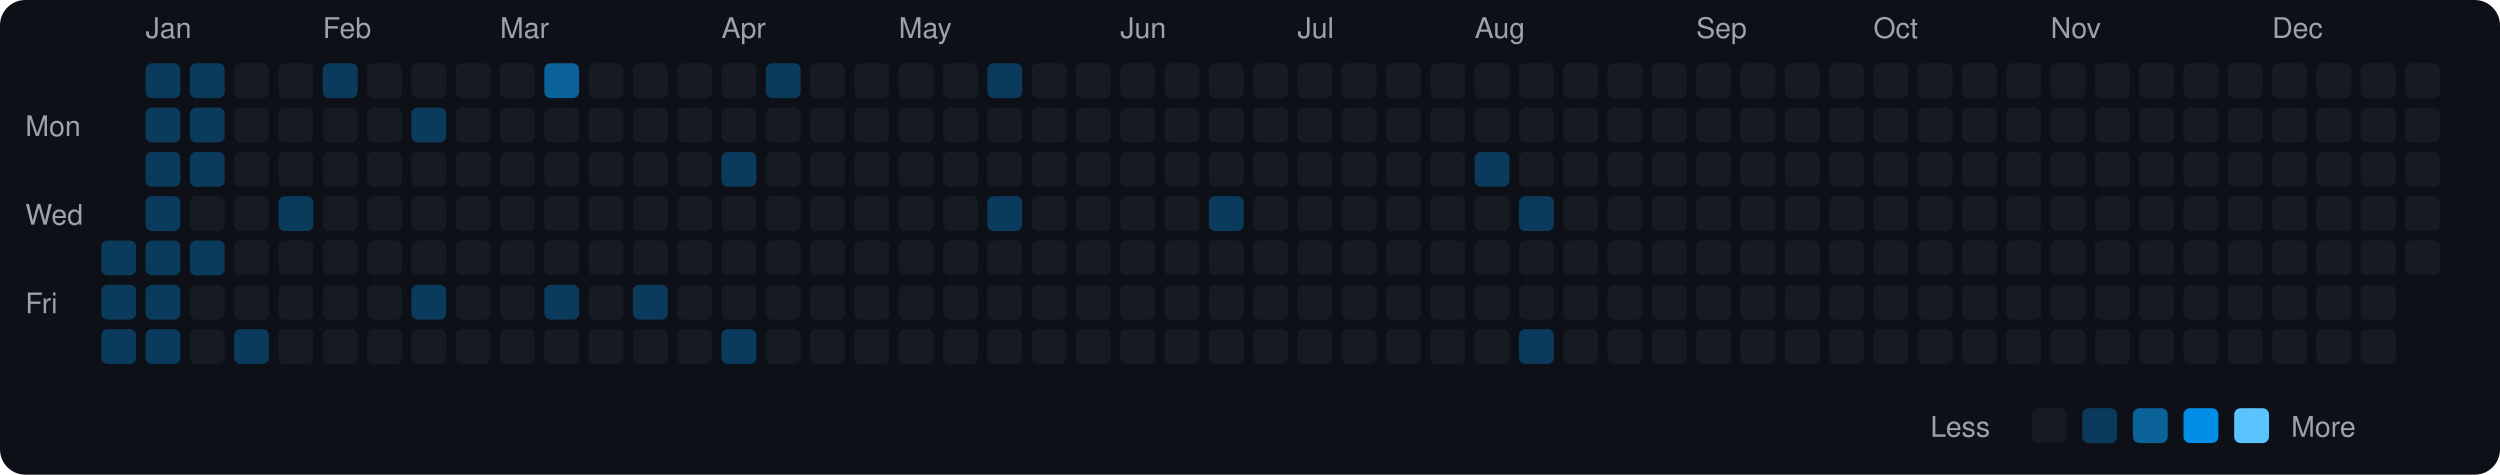
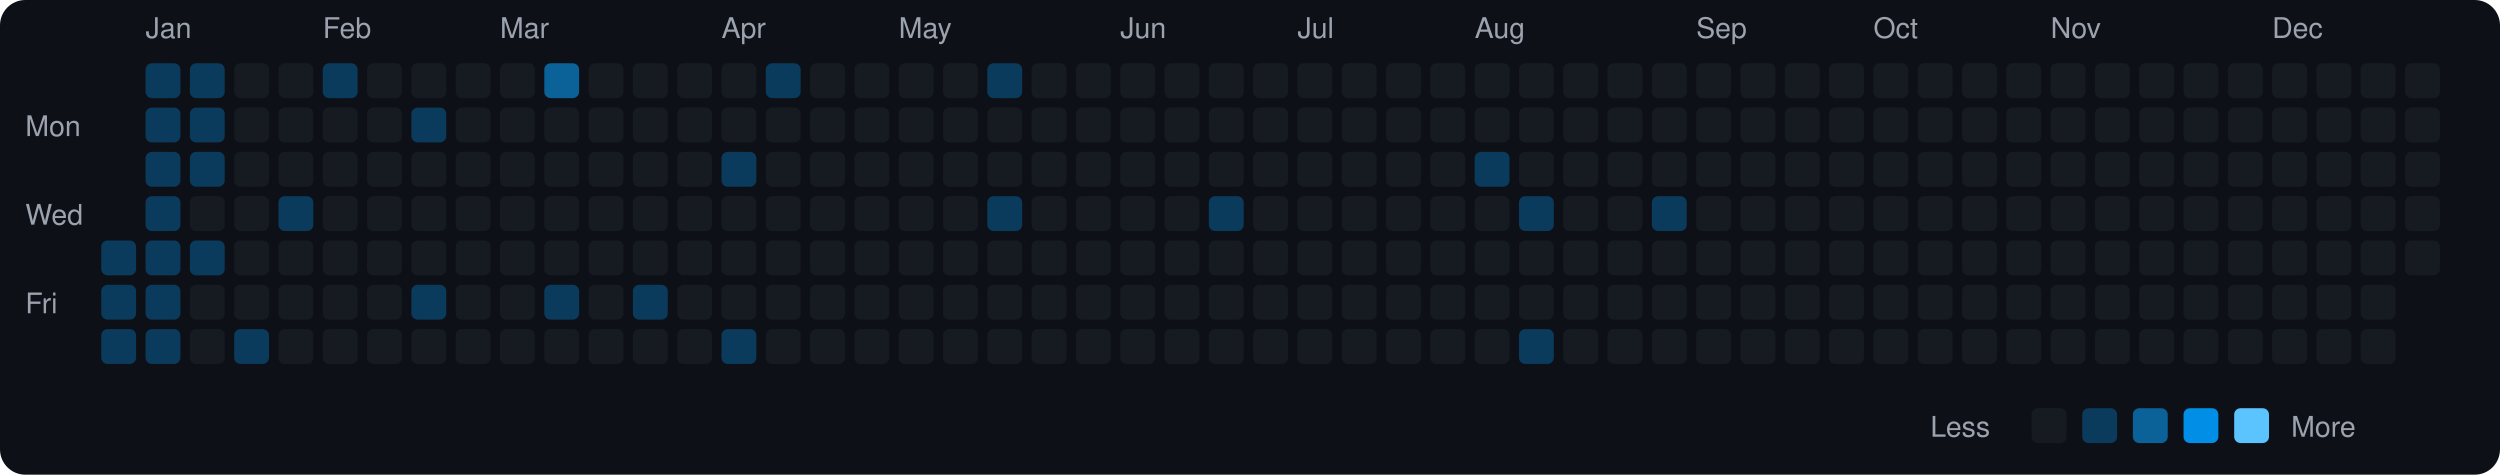
<svg xmlns="http://www.w3.org/2000/svg" viewBox="0 0 790 150" width="790" height="150">
  <rect width="790" height="150" fill="#0d1117" rx="8" ry="8" />
  <text x="8" y="43" fill="#9ca3af" font-size="9" font-family="-apple-system, BlinkMacSystemFont, 'Segoe UI', Helvetica, Arial, sans-serif">Mon</text>
  <text x="8" y="71" fill="#9ca3af" font-size="9" font-family="-apple-system, BlinkMacSystemFont, 'Segoe UI', Helvetica, Arial, sans-serif">Wed</text>
  <text x="8" y="99" fill="#9ca3af" font-size="9" font-family="-apple-system, BlinkMacSystemFont, 'Segoe UI', Helvetica, Arial, sans-serif">Fri</text>
  <rect x="32" y="76" width="11" height="11" rx="2" ry="2" fill="#0b3b5c">
    </rect>
  <rect x="32" y="90" width="11" height="11" rx="2" ry="2" fill="#0b3b5c">
    </rect>
  <rect x="32" y="104" width="11" height="11" rx="2" ry="2" fill="#0b3b5c">
    </rect>
  <text x="46" y="12" fill="#9ca3af" font-size="9" font-family="-apple-system, BlinkMacSystemFont, 'Segoe UI', Helvetica, Arial, sans-serif">Jan</text>
  <rect x="46" y="20" width="11" height="11" rx="2" ry="2" fill="#0b3b5c">
    </rect>
  <rect x="46" y="34" width="11" height="11" rx="2" ry="2" fill="#0b3b5c">
    </rect>
  <rect x="46" y="48" width="11" height="11" rx="2" ry="2" fill="#0b3b5c">
    </rect>
  <rect x="46" y="62" width="11" height="11" rx="2" ry="2" fill="#0b3b5c">
    </rect>
  <rect x="46" y="76" width="11" height="11" rx="2" ry="2" fill="#0b3b5c">
    </rect>
  <rect x="46" y="90" width="11" height="11" rx="2" ry="2" fill="#0b3b5c">
    </rect>
  <rect x="46" y="104" width="11" height="11" rx="2" ry="2" fill="#0b3b5c">
    </rect>
  <rect x="60" y="20" width="11" height="11" rx="2" ry="2" fill="#0b3b5c">
    </rect>
  <rect x="60" y="34" width="11" height="11" rx="2" ry="2" fill="#0b3b5c">
    </rect>
  <rect x="60" y="48" width="11" height="11" rx="2" ry="2" fill="#0b3b5c">
    </rect>
  <rect x="60" y="62" width="11" height="11" rx="2" ry="2" fill="#161b22">
    </rect>
  <rect x="60" y="76" width="11" height="11" rx="2" ry="2" fill="#0b3b5c">
    </rect>
  <rect x="60" y="90" width="11" height="11" rx="2" ry="2" fill="#161b22">
    </rect>
  <rect x="60" y="104" width="11" height="11" rx="2" ry="2" fill="#161b22">
    </rect>
  <rect x="74" y="20" width="11" height="11" rx="2" ry="2" fill="#161b22">
    </rect>
  <rect x="74" y="34" width="11" height="11" rx="2" ry="2" fill="#161b22">
    </rect>
  <rect x="74" y="48" width="11" height="11" rx="2" ry="2" fill="#161b22">
    </rect>
  <rect x="74" y="62" width="11" height="11" rx="2" ry="2" fill="#161b22">
    </rect>
  <rect x="74" y="76" width="11" height="11" rx="2" ry="2" fill="#161b22">
    </rect>
  <rect x="74" y="90" width="11" height="11" rx="2" ry="2" fill="#161b22">
    </rect>
  <rect x="74" y="104" width="11" height="11" rx="2" ry="2" fill="#0b3b5c">
    </rect>
  <rect x="88" y="20" width="11" height="11" rx="2" ry="2" fill="#161b22">
    </rect>
  <rect x="88" y="34" width="11" height="11" rx="2" ry="2" fill="#161b22">
    </rect>
  <rect x="88" y="48" width="11" height="11" rx="2" ry="2" fill="#161b22">
    </rect>
  <rect x="88" y="62" width="11" height="11" rx="2" ry="2" fill="#0b3b5c">
    </rect>
  <rect x="88" y="76" width="11" height="11" rx="2" ry="2" fill="#161b22">
    </rect>
  <rect x="88" y="90" width="11" height="11" rx="2" ry="2" fill="#161b22">
    </rect>
  <rect x="88" y="104" width="11" height="11" rx="2" ry="2" fill="#161b22">
    </rect>
  <text x="102" y="12" fill="#9ca3af" font-size="9" font-family="-apple-system, BlinkMacSystemFont, 'Segoe UI', Helvetica, Arial, sans-serif">Feb</text>
  <rect x="102" y="20" width="11" height="11" rx="2" ry="2" fill="#0b3b5c">
    </rect>
  <rect x="102" y="34" width="11" height="11" rx="2" ry="2" fill="#161b22">
    </rect>
  <rect x="102" y="48" width="11" height="11" rx="2" ry="2" fill="#161b22">
    </rect>
  <rect x="102" y="62" width="11" height="11" rx="2" ry="2" fill="#161b22">
    </rect>
  <rect x="102" y="76" width="11" height="11" rx="2" ry="2" fill="#161b22">
    </rect>
  <rect x="102" y="90" width="11" height="11" rx="2" ry="2" fill="#161b22">
    </rect>
  <rect x="102" y="104" width="11" height="11" rx="2" ry="2" fill="#161b22">
    </rect>
  <rect x="116" y="20" width="11" height="11" rx="2" ry="2" fill="#161b22">
    </rect>
  <rect x="116" y="34" width="11" height="11" rx="2" ry="2" fill="#161b22">
    </rect>
  <rect x="116" y="48" width="11" height="11" rx="2" ry="2" fill="#161b22">
    </rect>
  <rect x="116" y="62" width="11" height="11" rx="2" ry="2" fill="#161b22">
    </rect>
  <rect x="116" y="76" width="11" height="11" rx="2" ry="2" fill="#161b22">
    </rect>
  <rect x="116" y="90" width="11" height="11" rx="2" ry="2" fill="#161b22">
    </rect>
  <rect x="116" y="104" width="11" height="11" rx="2" ry="2" fill="#161b22">
    </rect>
  <rect x="130" y="20" width="11" height="11" rx="2" ry="2" fill="#161b22">
    </rect>
  <rect x="130" y="34" width="11" height="11" rx="2" ry="2" fill="#0b3b5c">
    </rect>
  <rect x="130" y="48" width="11" height="11" rx="2" ry="2" fill="#161b22">
    </rect>
  <rect x="130" y="62" width="11" height="11" rx="2" ry="2" fill="#161b22">
    </rect>
  <rect x="130" y="76" width="11" height="11" rx="2" ry="2" fill="#161b22">
    </rect>
  <rect x="130" y="90" width="11" height="11" rx="2" ry="2" fill="#0b3b5c">
    </rect>
  <rect x="130" y="104" width="11" height="11" rx="2" ry="2" fill="#161b22">
    </rect>
  <rect x="144" y="20" width="11" height="11" rx="2" ry="2" fill="#161b22">
    </rect>
  <rect x="144" y="34" width="11" height="11" rx="2" ry="2" fill="#161b22">
    </rect>
  <rect x="144" y="48" width="11" height="11" rx="2" ry="2" fill="#161b22">
    </rect>
  <rect x="144" y="62" width="11" height="11" rx="2" ry="2" fill="#161b22">
    </rect>
  <rect x="144" y="76" width="11" height="11" rx="2" ry="2" fill="#161b22">
    </rect>
  <rect x="144" y="90" width="11" height="11" rx="2" ry="2" fill="#161b22">
    </rect>
  <rect x="144" y="104" width="11" height="11" rx="2" ry="2" fill="#161b22">
    </rect>
  <text x="158" y="12" fill="#9ca3af" font-size="9" font-family="-apple-system, BlinkMacSystemFont, 'Segoe UI', Helvetica, Arial, sans-serif">Mar</text>
  <rect x="158" y="20" width="11" height="11" rx="2" ry="2" fill="#161b22">
    </rect>
  <rect x="158" y="34" width="11" height="11" rx="2" ry="2" fill="#161b22">
    </rect>
  <rect x="158" y="48" width="11" height="11" rx="2" ry="2" fill="#161b22">
    </rect>
  <rect x="158" y="62" width="11" height="11" rx="2" ry="2" fill="#161b22">
    </rect>
  <rect x="158" y="76" width="11" height="11" rx="2" ry="2" fill="#161b22">
    </rect>
  <rect x="158" y="90" width="11" height="11" rx="2" ry="2" fill="#161b22">
    </rect>
  <rect x="158" y="104" width="11" height="11" rx="2" ry="2" fill="#161b22">
    </rect>
  <rect x="172" y="20" width="11" height="11" rx="2" ry="2" fill="#0a6299">
    </rect>
  <rect x="172" y="34" width="11" height="11" rx="2" ry="2" fill="#161b22">
    </rect>
  <rect x="172" y="48" width="11" height="11" rx="2" ry="2" fill="#161b22">
    </rect>
  <rect x="172" y="62" width="11" height="11" rx="2" ry="2" fill="#161b22">
    </rect>
  <rect x="172" y="76" width="11" height="11" rx="2" ry="2" fill="#161b22">
    </rect>
  <rect x="172" y="90" width="11" height="11" rx="2" ry="2" fill="#0b3b5c">
    </rect>
  <rect x="172" y="104" width="11" height="11" rx="2" ry="2" fill="#161b22">
    </rect>
  <rect x="186" y="20" width="11" height="11" rx="2" ry="2" fill="#161b22">
    </rect>
  <rect x="186" y="34" width="11" height="11" rx="2" ry="2" fill="#161b22">
    </rect>
  <rect x="186" y="48" width="11" height="11" rx="2" ry="2" fill="#161b22">
    </rect>
  <rect x="186" y="62" width="11" height="11" rx="2" ry="2" fill="#161b22">
    </rect>
  <rect x="186" y="76" width="11" height="11" rx="2" ry="2" fill="#161b22">
    </rect>
  <rect x="186" y="90" width="11" height="11" rx="2" ry="2" fill="#161b22">
    </rect>
  <rect x="186" y="104" width="11" height="11" rx="2" ry="2" fill="#161b22">
    </rect>
  <rect x="200" y="20" width="11" height="11" rx="2" ry="2" fill="#161b22">
    </rect>
  <rect x="200" y="34" width="11" height="11" rx="2" ry="2" fill="#161b22">
    </rect>
  <rect x="200" y="48" width="11" height="11" rx="2" ry="2" fill="#161b22">
    </rect>
  <rect x="200" y="62" width="11" height="11" rx="2" ry="2" fill="#161b22">
    </rect>
  <rect x="200" y="76" width="11" height="11" rx="2" ry="2" fill="#161b22">
    </rect>
  <rect x="200" y="90" width="11" height="11" rx="2" ry="2" fill="#0b3b5c">
    </rect>
  <rect x="200" y="104" width="11" height="11" rx="2" ry="2" fill="#161b22">
    </rect>
  <rect x="214" y="20" width="11" height="11" rx="2" ry="2" fill="#161b22">
    </rect>
  <rect x="214" y="34" width="11" height="11" rx="2" ry="2" fill="#161b22">
    </rect>
  <rect x="214" y="48" width="11" height="11" rx="2" ry="2" fill="#161b22">
    </rect>
  <rect x="214" y="62" width="11" height="11" rx="2" ry="2" fill="#161b22">
    </rect>
  <rect x="214" y="76" width="11" height="11" rx="2" ry="2" fill="#161b22">
    </rect>
  <rect x="214" y="90" width="11" height="11" rx="2" ry="2" fill="#161b22">
    </rect>
  <rect x="214" y="104" width="11" height="11" rx="2" ry="2" fill="#161b22">
    </rect>
  <text x="228" y="12" fill="#9ca3af" font-size="9" font-family="-apple-system, BlinkMacSystemFont, 'Segoe UI', Helvetica, Arial, sans-serif">Apr</text>
  <rect x="228" y="20" width="11" height="11" rx="2" ry="2" fill="#161b22">
    </rect>
  <rect x="228" y="34" width="11" height="11" rx="2" ry="2" fill="#161b22">
    </rect>
  <rect x="228" y="48" width="11" height="11" rx="2" ry="2" fill="#0b3b5c">
    </rect>
  <rect x="228" y="62" width="11" height="11" rx="2" ry="2" fill="#161b22">
    </rect>
  <rect x="228" y="76" width="11" height="11" rx="2" ry="2" fill="#161b22">
    </rect>
  <rect x="228" y="90" width="11" height="11" rx="2" ry="2" fill="#161b22">
    </rect>
  <rect x="228" y="104" width="11" height="11" rx="2" ry="2" fill="#0b3b5c">
    </rect>
  <rect x="242" y="20" width="11" height="11" rx="2" ry="2" fill="#0b3b5c">
    </rect>
  <rect x="242" y="34" width="11" height="11" rx="2" ry="2" fill="#161b22">
    </rect>
  <rect x="242" y="48" width="11" height="11" rx="2" ry="2" fill="#161b22">
    </rect>
  <rect x="242" y="62" width="11" height="11" rx="2" ry="2" fill="#161b22">
    </rect>
  <rect x="242" y="76" width="11" height="11" rx="2" ry="2" fill="#161b22">
    </rect>
  <rect x="242" y="90" width="11" height="11" rx="2" ry="2" fill="#161b22">
    </rect>
  <rect x="242" y="104" width="11" height="11" rx="2" ry="2" fill="#161b22">
    </rect>
  <rect x="256" y="20" width="11" height="11" rx="2" ry="2" fill="#161b22">
    </rect>
  <rect x="256" y="34" width="11" height="11" rx="2" ry="2" fill="#161b22">
    </rect>
  <rect x="256" y="48" width="11" height="11" rx="2" ry="2" fill="#161b22">
    </rect>
  <rect x="256" y="62" width="11" height="11" rx="2" ry="2" fill="#161b22">
    </rect>
  <rect x="256" y="76" width="11" height="11" rx="2" ry="2" fill="#161b22">
    </rect>
  <rect x="256" y="90" width="11" height="11" rx="2" ry="2" fill="#161b22">
    </rect>
  <rect x="256" y="104" width="11" height="11" rx="2" ry="2" fill="#161b22">
    </rect>
  <rect x="270" y="20" width="11" height="11" rx="2" ry="2" fill="#161b22">
    </rect>
  <rect x="270" y="34" width="11" height="11" rx="2" ry="2" fill="#161b22">
    </rect>
  <rect x="270" y="48" width="11" height="11" rx="2" ry="2" fill="#161b22">
    </rect>
  <rect x="270" y="62" width="11" height="11" rx="2" ry="2" fill="#161b22">
    </rect>
  <rect x="270" y="76" width="11" height="11" rx="2" ry="2" fill="#161b22">
    </rect>
  <rect x="270" y="90" width="11" height="11" rx="2" ry="2" fill="#161b22">
    </rect>
  <rect x="270" y="104" width="11" height="11" rx="2" ry="2" fill="#161b22">
    </rect>
  <text x="284" y="12" fill="#9ca3af" font-size="9" font-family="-apple-system, BlinkMacSystemFont, 'Segoe UI', Helvetica, Arial, sans-serif">May</text>
  <rect x="284" y="20" width="11" height="11" rx="2" ry="2" fill="#161b22">
    </rect>
  <rect x="284" y="34" width="11" height="11" rx="2" ry="2" fill="#161b22">
    </rect>
  <rect x="284" y="48" width="11" height="11" rx="2" ry="2" fill="#161b22">
    </rect>
  <rect x="284" y="62" width="11" height="11" rx="2" ry="2" fill="#161b22">
    </rect>
  <rect x="284" y="76" width="11" height="11" rx="2" ry="2" fill="#161b22">
    </rect>
  <rect x="284" y="90" width="11" height="11" rx="2" ry="2" fill="#161b22">
    </rect>
  <rect x="284" y="104" width="11" height="11" rx="2" ry="2" fill="#161b22">
    </rect>
  <rect x="298" y="20" width="11" height="11" rx="2" ry="2" fill="#161b22">
    </rect>
  <rect x="298" y="34" width="11" height="11" rx="2" ry="2" fill="#161b22">
    </rect>
  <rect x="298" y="48" width="11" height="11" rx="2" ry="2" fill="#161b22">
    </rect>
  <rect x="298" y="62" width="11" height="11" rx="2" ry="2" fill="#161b22">
    </rect>
  <rect x="298" y="76" width="11" height="11" rx="2" ry="2" fill="#161b22">
    </rect>
  <rect x="298" y="90" width="11" height="11" rx="2" ry="2" fill="#161b22">
    </rect>
  <rect x="298" y="104" width="11" height="11" rx="2" ry="2" fill="#161b22">
    </rect>
  <rect x="312" y="20" width="11" height="11" rx="2" ry="2" fill="#0b3b5c">
    </rect>
  <rect x="312" y="34" width="11" height="11" rx="2" ry="2" fill="#161b22">
    </rect>
  <rect x="312" y="48" width="11" height="11" rx="2" ry="2" fill="#161b22">
    </rect>
  <rect x="312" y="62" width="11" height="11" rx="2" ry="2" fill="#0b3b5c">
    </rect>
  <rect x="312" y="76" width="11" height="11" rx="2" ry="2" fill="#161b22">
    </rect>
  <rect x="312" y="90" width="11" height="11" rx="2" ry="2" fill="#161b22">
    </rect>
  <rect x="312" y="104" width="11" height="11" rx="2" ry="2" fill="#161b22">
    </rect>
  <rect x="326" y="20" width="11" height="11" rx="2" ry="2" fill="#161b22">
    </rect>
  <rect x="326" y="34" width="11" height="11" rx="2" ry="2" fill="#161b22">
    </rect>
  <rect x="326" y="48" width="11" height="11" rx="2" ry="2" fill="#161b22">
    </rect>
  <rect x="326" y="62" width="11" height="11" rx="2" ry="2" fill="#161b22">
    </rect>
  <rect x="326" y="76" width="11" height="11" rx="2" ry="2" fill="#161b22">
    </rect>
  <rect x="326" y="90" width="11" height="11" rx="2" ry="2" fill="#161b22">
    </rect>
  <rect x="326" y="104" width="11" height="11" rx="2" ry="2" fill="#161b22">
    </rect>
  <rect x="340" y="20" width="11" height="11" rx="2" ry="2" fill="#161b22">
    </rect>
  <rect x="340" y="34" width="11" height="11" rx="2" ry="2" fill="#161b22">
    </rect>
  <rect x="340" y="48" width="11" height="11" rx="2" ry="2" fill="#161b22">
    </rect>
  <rect x="340" y="62" width="11" height="11" rx="2" ry="2" fill="#161b22">
    </rect>
  <rect x="340" y="76" width="11" height="11" rx="2" ry="2" fill="#161b22">
    </rect>
  <rect x="340" y="90" width="11" height="11" rx="2" ry="2" fill="#161b22">
    </rect>
  <rect x="340" y="104" width="11" height="11" rx="2" ry="2" fill="#161b22">
    </rect>
  <text x="354" y="12" fill="#9ca3af" font-size="9" font-family="-apple-system, BlinkMacSystemFont, 'Segoe UI', Helvetica, Arial, sans-serif">Jun</text>
  <rect x="354" y="20" width="11" height="11" rx="2" ry="2" fill="#161b22">
    </rect>
  <rect x="354" y="34" width="11" height="11" rx="2" ry="2" fill="#161b22">
    </rect>
  <rect x="354" y="48" width="11" height="11" rx="2" ry="2" fill="#161b22">
    </rect>
  <rect x="354" y="62" width="11" height="11" rx="2" ry="2" fill="#161b22">
    </rect>
  <rect x="354" y="76" width="11" height="11" rx="2" ry="2" fill="#161b22">
    </rect>
  <rect x="354" y="90" width="11" height="11" rx="2" ry="2" fill="#161b22">
    </rect>
  <rect x="354" y="104" width="11" height="11" rx="2" ry="2" fill="#161b22">
    </rect>
  <rect x="368" y="20" width="11" height="11" rx="2" ry="2" fill="#161b22">
    </rect>
  <rect x="368" y="34" width="11" height="11" rx="2" ry="2" fill="#161b22">
    </rect>
  <rect x="368" y="48" width="11" height="11" rx="2" ry="2" fill="#161b22">
    </rect>
  <rect x="368" y="62" width="11" height="11" rx="2" ry="2" fill="#161b22">
    </rect>
  <rect x="368" y="76" width="11" height="11" rx="2" ry="2" fill="#161b22">
    </rect>
  <rect x="368" y="90" width="11" height="11" rx="2" ry="2" fill="#161b22">
    </rect>
  <rect x="368" y="104" width="11" height="11" rx="2" ry="2" fill="#161b22">
    </rect>
  <rect x="382" y="20" width="11" height="11" rx="2" ry="2" fill="#161b22">
    </rect>
  <rect x="382" y="34" width="11" height="11" rx="2" ry="2" fill="#161b22">
    </rect>
  <rect x="382" y="48" width="11" height="11" rx="2" ry="2" fill="#161b22">
    </rect>
  <rect x="382" y="62" width="11" height="11" rx="2" ry="2" fill="#0b3b5c">
    </rect>
  <rect x="382" y="76" width="11" height="11" rx="2" ry="2" fill="#161b22">
    </rect>
  <rect x="382" y="90" width="11" height="11" rx="2" ry="2" fill="#161b22">
    </rect>
  <rect x="382" y="104" width="11" height="11" rx="2" ry="2" fill="#161b22">
    </rect>
  <rect x="396" y="20" width="11" height="11" rx="2" ry="2" fill="#161b22">
    </rect>
  <rect x="396" y="34" width="11" height="11" rx="2" ry="2" fill="#161b22">
    </rect>
  <rect x="396" y="48" width="11" height="11" rx="2" ry="2" fill="#161b22">
    </rect>
  <rect x="396" y="62" width="11" height="11" rx="2" ry="2" fill="#161b22">
    </rect>
  <rect x="396" y="76" width="11" height="11" rx="2" ry="2" fill="#161b22">
    </rect>
  <rect x="396" y="90" width="11" height="11" rx="2" ry="2" fill="#161b22">
    </rect>
  <rect x="396" y="104" width="11" height="11" rx="2" ry="2" fill="#161b22">
    </rect>
  <text x="410" y="12" fill="#9ca3af" font-size="9" font-family="-apple-system, BlinkMacSystemFont, 'Segoe UI', Helvetica, Arial, sans-serif">Jul</text>
  <rect x="410" y="20" width="11" height="11" rx="2" ry="2" fill="#161b22">
    </rect>
  <rect x="410" y="34" width="11" height="11" rx="2" ry="2" fill="#161b22">
    </rect>
  <rect x="410" y="48" width="11" height="11" rx="2" ry="2" fill="#161b22">
    </rect>
  <rect x="410" y="62" width="11" height="11" rx="2" ry="2" fill="#161b22">
    </rect>
  <rect x="410" y="76" width="11" height="11" rx="2" ry="2" fill="#161b22">
    </rect>
  <rect x="410" y="90" width="11" height="11" rx="2" ry="2" fill="#161b22">
    </rect>
  <rect x="410" y="104" width="11" height="11" rx="2" ry="2" fill="#161b22">
    </rect>
  <rect x="424" y="20" width="11" height="11" rx="2" ry="2" fill="#161b22">
    </rect>
  <rect x="424" y="34" width="11" height="11" rx="2" ry="2" fill="#161b22">
    </rect>
  <rect x="424" y="48" width="11" height="11" rx="2" ry="2" fill="#161b22">
    </rect>
  <rect x="424" y="62" width="11" height="11" rx="2" ry="2" fill="#161b22">
    </rect>
  <rect x="424" y="76" width="11" height="11" rx="2" ry="2" fill="#161b22">
    </rect>
  <rect x="424" y="90" width="11" height="11" rx="2" ry="2" fill="#161b22">
    </rect>
  <rect x="424" y="104" width="11" height="11" rx="2" ry="2" fill="#161b22">
    </rect>
  <rect x="438" y="20" width="11" height="11" rx="2" ry="2" fill="#161b22">
    </rect>
  <rect x="438" y="34" width="11" height="11" rx="2" ry="2" fill="#161b22">
    </rect>
  <rect x="438" y="48" width="11" height="11" rx="2" ry="2" fill="#161b22">
    </rect>
  <rect x="438" y="62" width="11" height="11" rx="2" ry="2" fill="#161b22">
    </rect>
  <rect x="438" y="76" width="11" height="11" rx="2" ry="2" fill="#161b22">
    </rect>
  <rect x="438" y="90" width="11" height="11" rx="2" ry="2" fill="#161b22">
    </rect>
  <rect x="438" y="104" width="11" height="11" rx="2" ry="2" fill="#161b22">
    </rect>
  <rect x="452" y="20" width="11" height="11" rx="2" ry="2" fill="#161b22">
    </rect>
  <rect x="452" y="34" width="11" height="11" rx="2" ry="2" fill="#161b22">
    </rect>
  <rect x="452" y="48" width="11" height="11" rx="2" ry="2" fill="#161b22">
    </rect>
  <rect x="452" y="62" width="11" height="11" rx="2" ry="2" fill="#161b22">
    </rect>
  <rect x="452" y="76" width="11" height="11" rx="2" ry="2" fill="#161b22">
    </rect>
  <rect x="452" y="90" width="11" height="11" rx="2" ry="2" fill="#161b22">
    </rect>
  <rect x="452" y="104" width="11" height="11" rx="2" ry="2" fill="#161b22">
    </rect>
  <text x="466" y="12" fill="#9ca3af" font-size="9" font-family="-apple-system, BlinkMacSystemFont, 'Segoe UI', Helvetica, Arial, sans-serif">Aug</text>
  <rect x="466" y="20" width="11" height="11" rx="2" ry="2" fill="#161b22">
    </rect>
  <rect x="466" y="34" width="11" height="11" rx="2" ry="2" fill="#161b22">
    </rect>
  <rect x="466" y="48" width="11" height="11" rx="2" ry="2" fill="#0b3b5c">
    </rect>
  <rect x="466" y="62" width="11" height="11" rx="2" ry="2" fill="#161b22">
    </rect>
  <rect x="466" y="76" width="11" height="11" rx="2" ry="2" fill="#161b22">
    </rect>
  <rect x="466" y="90" width="11" height="11" rx="2" ry="2" fill="#161b22">
    </rect>
  <rect x="466" y="104" width="11" height="11" rx="2" ry="2" fill="#161b22">
    </rect>
  <rect x="480" y="20" width="11" height="11" rx="2" ry="2" fill="#161b22">
    </rect>
  <rect x="480" y="34" width="11" height="11" rx="2" ry="2" fill="#161b22">
    </rect>
  <rect x="480" y="48" width="11" height="11" rx="2" ry="2" fill="#161b22">
    </rect>
  <rect x="480" y="62" width="11" height="11" rx="2" ry="2" fill="#0b3b5c">
    </rect>
  <rect x="480" y="76" width="11" height="11" rx="2" ry="2" fill="#161b22">
    </rect>
  <rect x="480" y="90" width="11" height="11" rx="2" ry="2" fill="#161b22">
    </rect>
  <rect x="480" y="104" width="11" height="11" rx="2" ry="2" fill="#0b3b5c">
    </rect>
  <rect x="494" y="20" width="11" height="11" rx="2" ry="2" fill="#161b22">
    </rect>
  <rect x="494" y="34" width="11" height="11" rx="2" ry="2" fill="#161b22">
    </rect>
  <rect x="494" y="48" width="11" height="11" rx="2" ry="2" fill="#161b22">
    </rect>
  <rect x="494" y="62" width="11" height="11" rx="2" ry="2" fill="#161b22">
    </rect>
  <rect x="494" y="76" width="11" height="11" rx="2" ry="2" fill="#161b22">
    </rect>
  <rect x="494" y="90" width="11" height="11" rx="2" ry="2" fill="#161b22">
    </rect>
  <rect x="494" y="104" width="11" height="11" rx="2" ry="2" fill="#161b22">
    </rect>
  <rect x="508" y="20" width="11" height="11" rx="2" ry="2" fill="#161b22">
    </rect>
  <rect x="508" y="34" width="11" height="11" rx="2" ry="2" fill="#161b22">
    </rect>
  <rect x="508" y="48" width="11" height="11" rx="2" ry="2" fill="#161b22">
    </rect>
  <rect x="508" y="62" width="11" height="11" rx="2" ry="2" fill="#161b22">
    </rect>
  <rect x="508" y="76" width="11" height="11" rx="2" ry="2" fill="#161b22">
    </rect>
  <rect x="508" y="90" width="11" height="11" rx="2" ry="2" fill="#161b22">
    </rect>
  <rect x="508" y="104" width="11" height="11" rx="2" ry="2" fill="#161b22">
    </rect>
  <rect x="522" y="20" width="11" height="11" rx="2" ry="2" fill="#161b22">
    </rect>
  <rect x="522" y="34" width="11" height="11" rx="2" ry="2" fill="#161b22">
    </rect>
  <rect x="522" y="48" width="11" height="11" rx="2" ry="2" fill="#161b22">
    </rect>
-   <rect x="522" y="62" width="11" height="11" rx="2" ry="2" fill="#161b22">
+   <rect x="522" y="62" width="11" height="11" rx="2" ry="2" fill="#0b3b5c">
    </rect>
  <rect x="522" y="76" width="11" height="11" rx="2" ry="2" fill="#161b22">
    </rect>
  <rect x="522" y="90" width="11" height="11" rx="2" ry="2" fill="#161b22">
    </rect>
  <rect x="522" y="104" width="11" height="11" rx="2" ry="2" fill="#161b22">
    </rect>
  <text x="536" y="12" fill="#9ca3af" font-size="9" font-family="-apple-system, BlinkMacSystemFont, 'Segoe UI', Helvetica, Arial, sans-serif">Sep</text>
  <rect x="536" y="20" width="11" height="11" rx="2" ry="2" fill="#161b22">
    </rect>
  <rect x="536" y="34" width="11" height="11" rx="2" ry="2" fill="#161b22">
    </rect>
  <rect x="536" y="48" width="11" height="11" rx="2" ry="2" fill="#161b22">
    </rect>
  <rect x="536" y="62" width="11" height="11" rx="2" ry="2" fill="#161b22">
    </rect>
  <rect x="536" y="76" width="11" height="11" rx="2" ry="2" fill="#161b22">
    </rect>
  <rect x="536" y="90" width="11" height="11" rx="2" ry="2" fill="#161b22">
    </rect>
  <rect x="536" y="104" width="11" height="11" rx="2" ry="2" fill="#161b22">
    </rect>
  <rect x="550" y="20" width="11" height="11" rx="2" ry="2" fill="#161b22">
    </rect>
  <rect x="550" y="34" width="11" height="11" rx="2" ry="2" fill="#161b22">
    </rect>
  <rect x="550" y="48" width="11" height="11" rx="2" ry="2" fill="#161b22">
    </rect>
  <rect x="550" y="62" width="11" height="11" rx="2" ry="2" fill="#161b22">
    </rect>
  <rect x="550" y="76" width="11" height="11" rx="2" ry="2" fill="#161b22">
    </rect>
  <rect x="550" y="90" width="11" height="11" rx="2" ry="2" fill="#161b22">
    </rect>
  <rect x="550" y="104" width="11" height="11" rx="2" ry="2" fill="#161b22">
    </rect>
  <rect x="564" y="20" width="11" height="11" rx="2" ry="2" fill="#161b22">
    </rect>
  <rect x="564" y="34" width="11" height="11" rx="2" ry="2" fill="#161b22">
    </rect>
  <rect x="564" y="48" width="11" height="11" rx="2" ry="2" fill="#161b22">
    </rect>
  <rect x="564" y="62" width="11" height="11" rx="2" ry="2" fill="#161b22">
    </rect>
  <rect x="564" y="76" width="11" height="11" rx="2" ry="2" fill="#161b22">
    </rect>
  <rect x="564" y="90" width="11" height="11" rx="2" ry="2" fill="#161b22">
    </rect>
  <rect x="564" y="104" width="11" height="11" rx="2" ry="2" fill="#161b22">
    </rect>
  <rect x="578" y="20" width="11" height="11" rx="2" ry="2" fill="#161b22">
    </rect>
  <rect x="578" y="34" width="11" height="11" rx="2" ry="2" fill="#161b22">
    </rect>
  <rect x="578" y="48" width="11" height="11" rx="2" ry="2" fill="#161b22">
    </rect>
  <rect x="578" y="62" width="11" height="11" rx="2" ry="2" fill="#161b22">
    </rect>
  <rect x="578" y="76" width="11" height="11" rx="2" ry="2" fill="#161b22">
    </rect>
  <rect x="578" y="90" width="11" height="11" rx="2" ry="2" fill="#161b22">
    </rect>
  <rect x="578" y="104" width="11" height="11" rx="2" ry="2" fill="#161b22">
    </rect>
  <text x="592" y="12" fill="#9ca3af" font-size="9" font-family="-apple-system, BlinkMacSystemFont, 'Segoe UI', Helvetica, Arial, sans-serif">Oct</text>
  <rect x="592" y="20" width="11" height="11" rx="2" ry="2" fill="#161b22">
    </rect>
  <rect x="592" y="34" width="11" height="11" rx="2" ry="2" fill="#161b22">
    </rect>
  <rect x="592" y="48" width="11" height="11" rx="2" ry="2" fill="#161b22">
    </rect>
  <rect x="592" y="62" width="11" height="11" rx="2" ry="2" fill="#161b22">
    </rect>
  <rect x="592" y="76" width="11" height="11" rx="2" ry="2" fill="#161b22">
    </rect>
  <rect x="592" y="90" width="11" height="11" rx="2" ry="2" fill="#161b22">
    </rect>
  <rect x="592" y="104" width="11" height="11" rx="2" ry="2" fill="#161b22">
    </rect>
  <rect x="606" y="20" width="11" height="11" rx="2" ry="2" fill="#161b22">
    </rect>
  <rect x="606" y="34" width="11" height="11" rx="2" ry="2" fill="#161b22">
    </rect>
  <rect x="606" y="48" width="11" height="11" rx="2" ry="2" fill="#161b22">
    </rect>
  <rect x="606" y="62" width="11" height="11" rx="2" ry="2" fill="#161b22">
    </rect>
  <rect x="606" y="76" width="11" height="11" rx="2" ry="2" fill="#161b22">
    </rect>
  <rect x="606" y="90" width="11" height="11" rx="2" ry="2" fill="#161b22">
    </rect>
  <rect x="606" y="104" width="11" height="11" rx="2" ry="2" fill="#161b22">
    </rect>
  <rect x="620" y="20" width="11" height="11" rx="2" ry="2" fill="#161b22">
    </rect>
  <rect x="620" y="34" width="11" height="11" rx="2" ry="2" fill="#161b22">
    </rect>
  <rect x="620" y="48" width="11" height="11" rx="2" ry="2" fill="#161b22">
    </rect>
  <rect x="620" y="62" width="11" height="11" rx="2" ry="2" fill="#161b22">
    </rect>
  <rect x="620" y="76" width="11" height="11" rx="2" ry="2" fill="#161b22">
    </rect>
  <rect x="620" y="90" width="11" height="11" rx="2" ry="2" fill="#161b22">
    </rect>
  <rect x="620" y="104" width="11" height="11" rx="2" ry="2" fill="#161b22">
    </rect>
  <rect x="634" y="20" width="11" height="11" rx="2" ry="2" fill="#161b22">
    </rect>
  <rect x="634" y="34" width="11" height="11" rx="2" ry="2" fill="#161b22">
    </rect>
  <rect x="634" y="48" width="11" height="11" rx="2" ry="2" fill="#161b22">
    </rect>
  <rect x="634" y="62" width="11" height="11" rx="2" ry="2" fill="#161b22">
    </rect>
  <rect x="634" y="76" width="11" height="11" rx="2" ry="2" fill="#161b22">
    </rect>
  <rect x="634" y="90" width="11" height="11" rx="2" ry="2" fill="#161b22">
    </rect>
  <rect x="634" y="104" width="11" height="11" rx="2" ry="2" fill="#161b22">
    </rect>
  <text x="648" y="12" fill="#9ca3af" font-size="9" font-family="-apple-system, BlinkMacSystemFont, 'Segoe UI', Helvetica, Arial, sans-serif">Nov</text>
  <rect x="648" y="20" width="11" height="11" rx="2" ry="2" fill="#161b22">
    </rect>
  <rect x="648" y="34" width="11" height="11" rx="2" ry="2" fill="#161b22">
    </rect>
  <rect x="648" y="48" width="11" height="11" rx="2" ry="2" fill="#161b22">
    </rect>
  <rect x="648" y="62" width="11" height="11" rx="2" ry="2" fill="#161b22">
    </rect>
  <rect x="648" y="76" width="11" height="11" rx="2" ry="2" fill="#161b22">
    </rect>
  <rect x="648" y="90" width="11" height="11" rx="2" ry="2" fill="#161b22">
    </rect>
  <rect x="648" y="104" width="11" height="11" rx="2" ry="2" fill="#161b22">
    </rect>
  <rect x="662" y="20" width="11" height="11" rx="2" ry="2" fill="#161b22">
    </rect>
  <rect x="662" y="34" width="11" height="11" rx="2" ry="2" fill="#161b22">
    </rect>
  <rect x="662" y="48" width="11" height="11" rx="2" ry="2" fill="#161b22">
    </rect>
  <rect x="662" y="62" width="11" height="11" rx="2" ry="2" fill="#161b22">
    </rect>
  <rect x="662" y="76" width="11" height="11" rx="2" ry="2" fill="#161b22">
    </rect>
  <rect x="662" y="90" width="11" height="11" rx="2" ry="2" fill="#161b22">
    </rect>
  <rect x="662" y="104" width="11" height="11" rx="2" ry="2" fill="#161b22">
    </rect>
  <rect x="676" y="20" width="11" height="11" rx="2" ry="2" fill="#161b22">
    </rect>
  <rect x="676" y="34" width="11" height="11" rx="2" ry="2" fill="#161b22">
    </rect>
  <rect x="676" y="48" width="11" height="11" rx="2" ry="2" fill="#161b22">
    </rect>
  <rect x="676" y="62" width="11" height="11" rx="2" ry="2" fill="#161b22">
    </rect>
  <rect x="676" y="76" width="11" height="11" rx="2" ry="2" fill="#161b22">
    </rect>
  <rect x="676" y="90" width="11" height="11" rx="2" ry="2" fill="#161b22">
    </rect>
  <rect x="676" y="104" width="11" height="11" rx="2" ry="2" fill="#161b22">
    </rect>
  <rect x="690" y="20" width="11" height="11" rx="2" ry="2" fill="#161b22">
    </rect>
  <rect x="690" y="34" width="11" height="11" rx="2" ry="2" fill="#161b22">
    </rect>
  <rect x="690" y="48" width="11" height="11" rx="2" ry="2" fill="#161b22">
    </rect>
  <rect x="690" y="62" width="11" height="11" rx="2" ry="2" fill="#161b22">
    </rect>
  <rect x="690" y="76" width="11" height="11" rx="2" ry="2" fill="#161b22">
    </rect>
  <rect x="690" y="90" width="11" height="11" rx="2" ry="2" fill="#161b22">
    </rect>
  <rect x="690" y="104" width="11" height="11" rx="2" ry="2" fill="#161b22">
    </rect>
  <rect x="704" y="20" width="11" height="11" rx="2" ry="2" fill="#161b22">
    </rect>
  <rect x="704" y="34" width="11" height="11" rx="2" ry="2" fill="#161b22">
    </rect>
  <rect x="704" y="48" width="11" height="11" rx="2" ry="2" fill="#161b22">
    </rect>
  <rect x="704" y="62" width="11" height="11" rx="2" ry="2" fill="#161b22">
    </rect>
  <rect x="704" y="76" width="11" height="11" rx="2" ry="2" fill="#161b22">
    </rect>
  <rect x="704" y="90" width="11" height="11" rx="2" ry="2" fill="#161b22">
    </rect>
  <rect x="704" y="104" width="11" height="11" rx="2" ry="2" fill="#161b22">
    </rect>
  <text x="718" y="12" fill="#9ca3af" font-size="9" font-family="-apple-system, BlinkMacSystemFont, 'Segoe UI', Helvetica, Arial, sans-serif">Dec</text>
  <rect x="718" y="20" width="11" height="11" rx="2" ry="2" fill="#161b22">
    </rect>
  <rect x="718" y="34" width="11" height="11" rx="2" ry="2" fill="#161b22">
    </rect>
  <rect x="718" y="48" width="11" height="11" rx="2" ry="2" fill="#161b22">
    </rect>
  <rect x="718" y="62" width="11" height="11" rx="2" ry="2" fill="#161b22">
    </rect>
  <rect x="718" y="76" width="11" height="11" rx="2" ry="2" fill="#161b22">
    </rect>
  <rect x="718" y="90" width="11" height="11" rx="2" ry="2" fill="#161b22">
    </rect>
  <rect x="718" y="104" width="11" height="11" rx="2" ry="2" fill="#161b22">
    </rect>
  <rect x="732" y="20" width="11" height="11" rx="2" ry="2" fill="#161b22">
    </rect>
  <rect x="732" y="34" width="11" height="11" rx="2" ry="2" fill="#161b22">
    </rect>
  <rect x="732" y="48" width="11" height="11" rx="2" ry="2" fill="#161b22">
    </rect>
  <rect x="732" y="62" width="11" height="11" rx="2" ry="2" fill="#161b22">
    </rect>
  <rect x="732" y="76" width="11" height="11" rx="2" ry="2" fill="#161b22">
    </rect>
  <rect x="732" y="90" width="11" height="11" rx="2" ry="2" fill="#161b22">
    </rect>
  <rect x="732" y="104" width="11" height="11" rx="2" ry="2" fill="#161b22">
    </rect>
  <rect x="746" y="20" width="11" height="11" rx="2" ry="2" fill="#161b22">
    </rect>
  <rect x="746" y="34" width="11" height="11" rx="2" ry="2" fill="#161b22">
    </rect>
  <rect x="746" y="48" width="11" height="11" rx="2" ry="2" fill="#161b22">
    </rect>
  <rect x="746" y="62" width="11" height="11" rx="2" ry="2" fill="#161b22">
    </rect>
  <rect x="746" y="76" width="11" height="11" rx="2" ry="2" fill="#161b22">
    </rect>
  <rect x="746" y="90" width="11" height="11" rx="2" ry="2" fill="#161b22">
    </rect>
  <rect x="746" y="104" width="11" height="11" rx="2" ry="2" fill="#161b22">
    </rect>
  <rect x="760" y="20" width="11" height="11" rx="2" ry="2" fill="#161b22">
    </rect>
  <rect x="760" y="34" width="11" height="11" rx="2" ry="2" fill="#161b22">
    </rect>
  <rect x="760" y="48" width="11" height="11" rx="2" ry="2" fill="#161b22">
    </rect>
  <rect x="760" y="62" width="11" height="11" rx="2" ry="2" fill="#161b22">
    </rect>
  <rect x="760" y="76" width="11" height="11" rx="2" ry="2" fill="#161b22">
    </rect>
  <text x="610" y="138" fill="#9ca3af" font-size="9" font-family="-apple-system, BlinkMacSystemFont, 'Segoe UI', Helvetica, Arial, sans-serif">Less</text>
  <rect x="642" y="129" width="11" height="11" rx="2" ry="2" fill="#161b22" />
  <rect x="658" y="129" width="11" height="11" rx="2" ry="2" fill="#0b3b5c" />
  <rect x="674" y="129" width="11" height="11" rx="2" ry="2" fill="#0a6299" />
  <rect x="690" y="129" width="11" height="11" rx="2" ry="2" fill="#008ee6" />
  <rect x="706" y="129" width="11" height="11" rx="2" ry="2" fill="#5bc4ff" />
  <text x="724" y="138" fill="#9ca3af" font-size="9" font-family="-apple-system, BlinkMacSystemFont, 'Segoe UI', Helvetica, Arial, sans-serif">More</text>
</svg>
